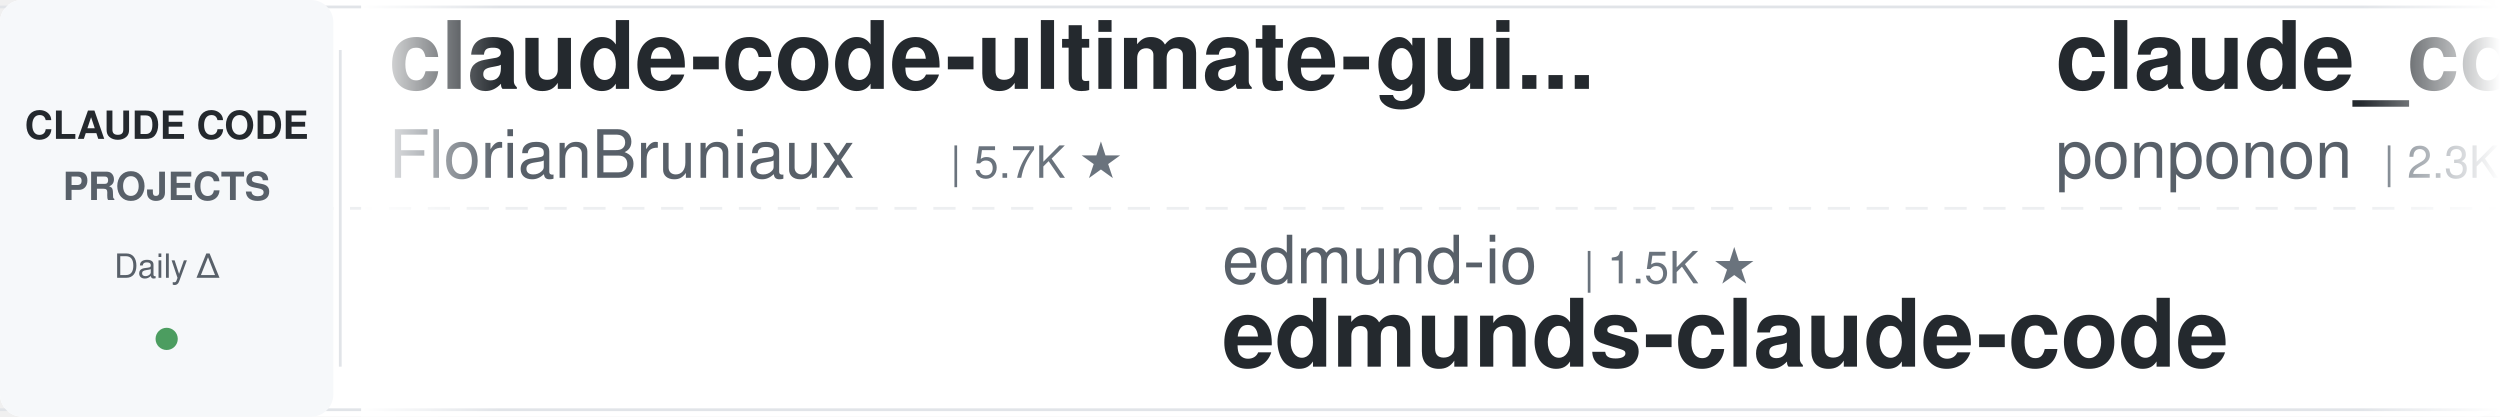
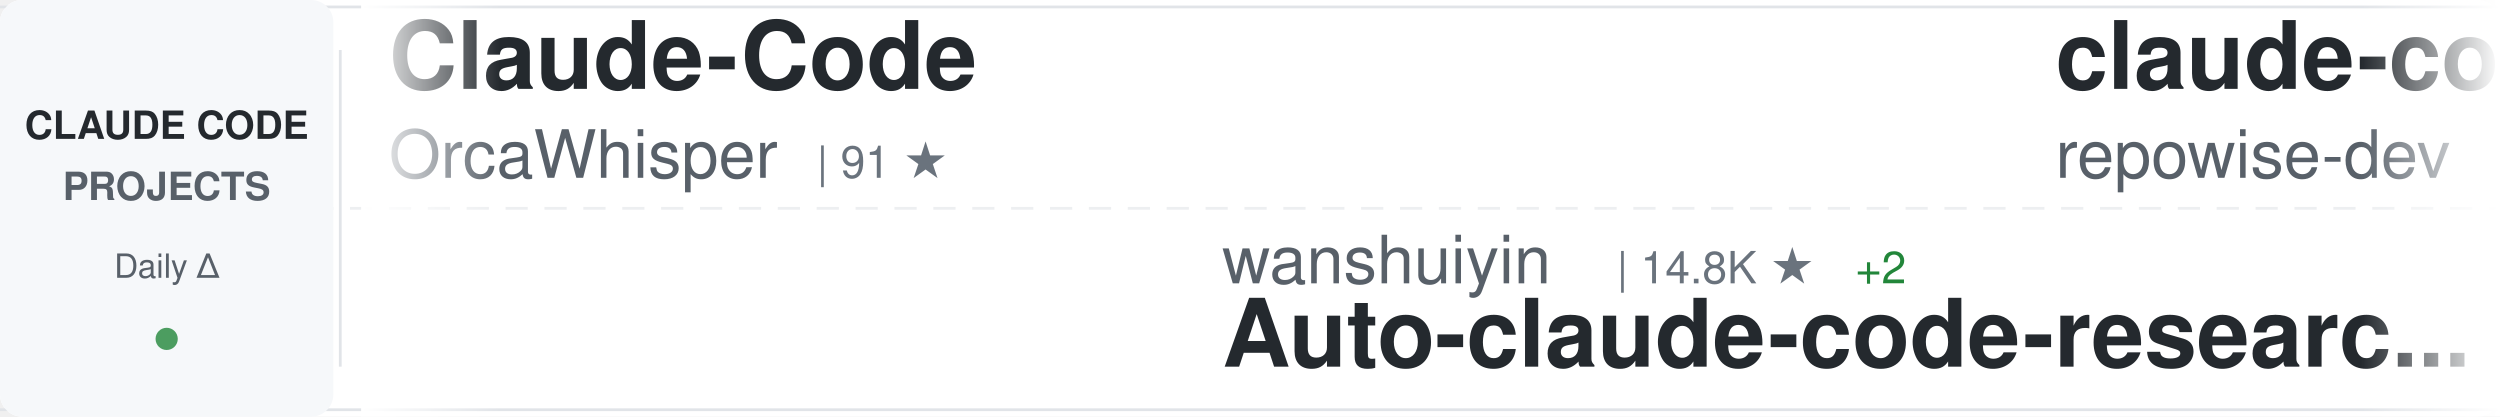
<svg xmlns="http://www.w3.org/2000/svg" width="900" height="150">
  <defs>
    <linearGradient id="awesomeLeftFade" x1="0%" y1="0%" x2="100%" y2="0%">
      <stop offset="0%" style="stop-color:#ffffff;stop-opacity:1" />
      <stop offset="100%" style="stop-color:#ffffff;stop-opacity:0" />
    </linearGradient>
    <linearGradient id="awesomeRightFade" x1="0%" y1="0%" x2="100%" y2="0%">
      <stop offset="0%" style="stop-color:#ffffff;stop-opacity:0" />
      <stop offset="100%" style="stop-color:#ffffff;stop-opacity:1" />
    </linearGradient>
  </defs>
  <rect width="900" height="150" fill="#ffffff" rx="8" />
  <rect x="0" y="2" width="900" height="1" fill="#e1e4e8" />
  <rect x="0" y="147" width="900" height="1" fill="#e1e4e8" />
  <line x1="0" y1="75" x2="900" y2="75" stroke="#e1e4e8" stroke-width="1" stroke-dasharray="8 6" opacity="0.6" />
  <rect x="0" y="0" width="120" height="150" fill="#f6f8fa" rx="8" />
  <text x="60" y="50" font-family="-apple-system, BlinkMacSystemFont, 'Segoe UI', Helvetica, Arial, sans-serif" font-size="14" font-weight="600" fill="#24292e" text-anchor="middle">CLAUDE CODE</text>
  <text x="60" y="72" font-family="-apple-system, BlinkMacSystemFont, 'Segoe UI', Helvetica, Arial, sans-serif" font-size="14" font-weight="600" fill="#586069" text-anchor="middle">PROJECTS</text>
  <text x="60" y="100" font-family="-apple-system, BlinkMacSystemFont, 'Segoe UI', Helvetica, Arial, sans-serif" font-size="12" font-weight="500" fill="#586069" text-anchor="middle">Daily Δ</text>
  <circle cx="60" cy="122" r="4" fill="#22863a" opacity="0.8" />
  <rect x="122" y="18" width="1" height="114" fill="#e1e4e8" />
  <clipPath id="awesomeTickerClip">
    <rect x="130" y="0" width="770" height="150" />
  </clipPath>
  <g clip-path="url(#awesomeTickerClip)">
    <g id="awesomeTickerItems">
      <animateTransform attributeName="transform" attributeType="XML" type="translate" from="0 0" to="-3000 0" dur="54s" repeatCount="indefinite" />
      <g transform="translate(0, 0)">
-         <text x="140" y="32" font-family="-apple-system, BlinkMacSystemFont, 'Segoe UI', Helvetica, Arial, sans-serif" font-size="34" font-weight="600" fill="#24292e">claude-code-ultimate-gui...</text>
-         <text x="140" y="64" font-family="-apple-system, BlinkMacSystemFont, 'Segoe UI', Helvetica, Arial, sans-serif" font-size="24" font-weight="400" fill="#586069">FlorianBruniaux</text>
-         <text x="342" y="64" font-family="-apple-system, BlinkMacSystemFont, 'Segoe UI', Helvetica, Arial, sans-serif" font-size="16" font-weight="500" fill="#6a737d">| 5.7K ★</text>
+         <text x="140" y="32" font-family="-apple-system, BlinkMacSystemFont, 'Segoe UI', Helvetica, Arial, sans-serif" font-size="34" font-weight="600" fill="#24292e">Claude-Code</text>
+         <text x="140" y="64" font-family="-apple-system, BlinkMacSystemFont, 'Segoe UI', Helvetica, Arial, sans-serif" font-size="24" font-weight="400" fill="#586069">OrcaWhisper</text>
+         <text x="294" y="64" font-family="-apple-system, BlinkMacSystemFont, 'Segoe UI', Helvetica, Arial, sans-serif" font-size="16" font-weight="500" fill="#6a737d">| 91 ★</text>
      </g>
      <g transform="translate(300, 0)">
-         <text x="140" y="102" font-family="-apple-system, BlinkMacSystemFont, 'Segoe UI', Helvetica, Arial, sans-serif" font-size="24" font-weight="400" fill="#586069">edmund-io</text>
-         <text x="270" y="102" font-family="-apple-system, BlinkMacSystemFont, 'Segoe UI', Helvetica, Arial, sans-serif" font-size="16" font-weight="500" fill="#6a737d">| 1.5K ★</text>
-         <text x="140" y="132" font-family="-apple-system, BlinkMacSystemFont, 'Segoe UI', Helvetica, Arial, sans-serif" font-size="34" font-weight="600" fill="#24292e">edmunds-claude-code</text>
+         <text x="140" y="102" font-family="-apple-system, BlinkMacSystemFont, 'Segoe UI', Helvetica, Arial, sans-serif" font-size="24" font-weight="400" fill="#586069">wanshuiyin</text>
+         <text x="282" y="102" font-family="-apple-system, BlinkMacSystemFont, 'Segoe UI', Helvetica, Arial, sans-serif" font-size="16" font-weight="500" fill="#6a737d">| 14.8K ★</text>
+         <text x="368" y="102" font-family="-apple-system, BlinkMacSystemFont, 'Segoe UI', Helvetica, Arial, sans-serif" font-size="16" font-weight="500" fill="#22863a"> +2</text>
+         <text x="140" y="132" font-family="-apple-system, BlinkMacSystemFont, 'Segoe UI', Helvetica, Arial, sans-serif" font-size="34" font-weight="600" fill="#24292e">Auto-claude-code-researc...</text>
      </g>
      <g transform="translate(600, 0)">
-         <text x="140" y="32" font-family="-apple-system, BlinkMacSystemFont, 'Segoe UI', Helvetica, Arial, sans-serif" font-size="34" font-weight="600" fill="#24292e">claude_code_src</text>
-         <text x="140" y="64" font-family="-apple-system, BlinkMacSystemFont, 'Segoe UI', Helvetica, Arial, sans-serif" font-size="24" font-weight="400" fill="#586069">ponponon</text>
-         <text x="258" y="64" font-family="-apple-system, BlinkMacSystemFont, 'Segoe UI', Helvetica, Arial, sans-serif" font-size="16" font-weight="500" fill="#6a737d">| 2.3K ★</text>
+         <text x="140" y="32" font-family="-apple-system, BlinkMacSystemFont, 'Segoe UI', Helvetica, Arial, sans-serif" font-size="34" font-weight="600" fill="#24292e">claude-code-prompts</text>
+         <text x="140" y="64" font-family="-apple-system, BlinkMacSystemFont, 'Segoe UI', Helvetica, Arial, sans-serif" font-size="24" font-weight="400" fill="#586069">repowise-dev</text>
+         <text x="306" y="64" font-family="-apple-system, BlinkMacSystemFont, 'Segoe UI', Helvetica, Arial, sans-serif" font-size="16" font-weight="500" fill="#6a737d">| 1.2K ★</text>
      </g>
      <g transform="translate(900, 0)">
-         <text x="140" y="102" font-family="-apple-system, BlinkMacSystemFont, 'Segoe UI', Helvetica, Arial, sans-serif" font-size="24" font-weight="400" fill="#586069">claude-code-best</text>
-         <text x="354" y="102" font-family="-apple-system, BlinkMacSystemFont, 'Segoe UI', Helvetica, Arial, sans-serif" font-size="16" font-weight="500" fill="#6a737d">| 22.1K ★</text>
-         <text x="440" y="102" font-family="-apple-system, BlinkMacSystemFont, 'Segoe UI', Helvetica, Arial, sans-serif" font-size="16" font-weight="500" fill="#cb2431"> -1</text>
-         <text x="140" y="132" font-family="-apple-system, BlinkMacSystemFont, 'Segoe UI', Helvetica, Arial, sans-serif" font-size="34" font-weight="600" fill="#24292e">claude-code</text>
+         <text x="140" y="102" font-family="-apple-system, BlinkMacSystemFont, 'Segoe UI', Helvetica, Arial, sans-serif" font-size="24" font-weight="400" fill="#586069">AICoderTudou</text>
+         <text x="306" y="102" font-family="-apple-system, BlinkMacSystemFont, 'Segoe UI', Helvetica, Arial, sans-serif" font-size="16" font-weight="500" fill="#6a737d">| 496 ★</text>
+         <text x="140" y="132" font-family="-apple-system, BlinkMacSystemFont, 'Segoe UI', Helvetica, Arial, sans-serif" font-size="34" font-weight="600" fill="#24292e">claude-code-tudou</text>
      </g>
      <g transform="translate(1200, 0)">
        <text x="140" y="32" font-family="-apple-system, BlinkMacSystemFont, 'Segoe UI', Helvetica, Arial, sans-serif" font-size="34" font-weight="600" fill="#24292e">claude-code</text>
-         <text x="140" y="64" font-family="-apple-system, BlinkMacSystemFont, 'Segoe UI', Helvetica, Arial, sans-serif" font-size="24" font-weight="400" fill="#586069">xorespesp</text>
-         <text x="270" y="64" font-family="-apple-system, BlinkMacSystemFont, 'Segoe UI', Helvetica, Arial, sans-serif" font-size="16" font-weight="500" fill="#6a737d">| 231 ★</text>
+         <text x="140" y="64" font-family="-apple-system, BlinkMacSystemFont, 'Segoe UI', Helvetica, Arial, sans-serif" font-size="24" font-weight="400" fill="#586069">Tinkeringg-Lab</text>
+         <text x="330" y="64" font-family="-apple-system, BlinkMacSystemFont, 'Segoe UI', Helvetica, Arial, sans-serif" font-size="16" font-weight="500" fill="#6a737d">| 212 ★</text>
      </g>
      <g transform="translate(1500, 0)">
-         <text x="140" y="102" font-family="-apple-system, BlinkMacSystemFont, 'Segoe UI', Helvetica, Arial, sans-serif" font-size="24" font-weight="400" fill="#586069">digitalsamba</text>
-         <text x="306" y="102" font-family="-apple-system, BlinkMacSystemFont, 'Segoe UI', Helvetica, Arial, sans-serif" font-size="16" font-weight="500" fill="#6a737d">| 1.9K ★</text>
-         <text x="140" y="132" font-family="-apple-system, BlinkMacSystemFont, 'Segoe UI', Helvetica, Arial, sans-serif" font-size="34" font-weight="600" fill="#24292e">claude-code-video-toolki...</text>
+         <text x="140" y="102" font-family="-apple-system, BlinkMacSystemFont, 'Segoe UI', Helvetica, Arial, sans-serif" font-size="24" font-weight="400" fill="#586069">anthropics</text>
+         <text x="282" y="102" font-family="-apple-system, BlinkMacSystemFont, 'Segoe UI', Helvetica, Arial, sans-serif" font-size="16" font-weight="500" fill="#6a737d">| 170.0K ★</text>
+         <text x="377" y="102" font-family="-apple-system, BlinkMacSystemFont, 'Segoe UI', Helvetica, Arial, sans-serif" font-size="16" font-weight="500" fill="#22863a"> +80</text>
+         <text x="140" y="132" font-family="-apple-system, BlinkMacSystemFont, 'Segoe UI', Helvetica, Arial, sans-serif" font-size="34" font-weight="600" fill="#24292e">skills</text>
      </g>
      <g transform="translate(1800, 0)">
-         <text x="140" y="32" font-family="-apple-system, BlinkMacSystemFont, 'Segoe UI', Helvetica, Arial, sans-serif" font-size="34" font-weight="600" fill="#24292e">claude-code-local</text>
-         <text x="140" y="64" font-family="-apple-system, BlinkMacSystemFont, 'Segoe UI', Helvetica, Arial, sans-serif" font-size="24" font-weight="400" fill="#586069">nicedreamzapp</text>
-         <text x="318" y="64" font-family="-apple-system, BlinkMacSystemFont, 'Segoe UI', Helvetica, Arial, sans-serif" font-size="16" font-weight="500" fill="#6a737d">| 3.2K ★</text>
+         <text x="140" y="32" font-family="-apple-system, BlinkMacSystemFont, 'Segoe UI', Helvetica, Arial, sans-serif" font-size="34" font-weight="600" fill="#24292e">claude-code-best-practic...</text>
+         <text x="140" y="64" font-family="-apple-system, BlinkMacSystemFont, 'Segoe UI', Helvetica, Arial, sans-serif" font-size="24" font-weight="400" fill="#586069">shanraisshan</text>
+         <text x="306" y="64" font-family="-apple-system, BlinkMacSystemFont, 'Segoe UI', Helvetica, Arial, sans-serif" font-size="16" font-weight="500" fill="#6a737d">| 64.6K ★</text>
+         <text x="392" y="64" font-family="-apple-system, BlinkMacSystemFont, 'Segoe UI', Helvetica, Arial, sans-serif" font-size="16" font-weight="500" fill="#22863a"> +12</text>
      </g>
      <g transform="translate(2100, 0)">
-         <text x="140" y="102" font-family="-apple-system, BlinkMacSystemFont, 'Segoe UI', Helvetica, Arial, sans-serif" font-size="24" font-weight="400" fill="#586069">darcyegb</text>
-         <text x="258" y="102" font-family="-apple-system, BlinkMacSystemFont, 'Segoe UI', Helvetica, Arial, sans-serif" font-size="16" font-weight="500" fill="#6a737d">| 761 ★</text>
-         <text x="140" y="132" font-family="-apple-system, BlinkMacSystemFont, 'Segoe UI', Helvetica, Arial, sans-serif" font-size="34" font-weight="600" fill="#24292e">ClaudeCodeAgents</text>
+         <text x="140" y="102" font-family="-apple-system, BlinkMacSystemFont, 'Segoe UI', Helvetica, Arial, sans-serif" font-size="24" font-weight="400" fill="#586069">anthropics</text>
+         <text x="282" y="102" font-family="-apple-system, BlinkMacSystemFont, 'Segoe UI', Helvetica, Arial, sans-serif" font-size="16" font-weight="500" fill="#6a737d">| 141.8K ★</text>
+         <text x="377" y="102" font-family="-apple-system, BlinkMacSystemFont, 'Segoe UI', Helvetica, Arial, sans-serif" font-size="16" font-weight="500" fill="#22863a"> +21</text>
+         <text x="140" y="132" font-family="-apple-system, BlinkMacSystemFont, 'Segoe UI', Helvetica, Arial, sans-serif" font-size="34" font-weight="600" fill="#24292e">claude-code</text>
      </g>
      <g transform="translate(2400, 0)">
-         <text x="140" y="32" font-family="-apple-system, BlinkMacSystemFont, 'Segoe UI', Helvetica, Arial, sans-serif" font-size="34" font-weight="600" fill="#24292e">Claude-Code-Usage-Monito...</text>
-         <text x="140" y="64" font-family="-apple-system, BlinkMacSystemFont, 'Segoe UI', Helvetica, Arial, sans-serif" font-size="24" font-weight="400" fill="#586069">Maciek-roboblog</text>
-         <text x="342" y="64" font-family="-apple-system, BlinkMacSystemFont, 'Segoe UI', Helvetica, Arial, sans-serif" font-size="16" font-weight="500" fill="#6a737d">| 8.6K ★</text>
+         <text x="140" y="32" font-family="-apple-system, BlinkMacSystemFont, 'Segoe UI', Helvetica, Arial, sans-serif" font-size="34" font-weight="600" fill="#24292e">ClaudeCodeAgents</text>
+         <text x="140" y="64" font-family="-apple-system, BlinkMacSystemFont, 'Segoe UI', Helvetica, Arial, sans-serif" font-size="24" font-weight="400" fill="#586069">darcyegb</text>
+         <text x="258" y="64" font-family="-apple-system, BlinkMacSystemFont, 'Segoe UI', Helvetica, Arial, sans-serif" font-size="16" font-weight="500" fill="#6a737d">| 761 ★</text>
      </g>
      <g transform="translate(2700, 0)">
-         <text x="140" y="102" font-family="-apple-system, BlinkMacSystemFont, 'Segoe UI', Helvetica, Arial, sans-serif" font-size="24" font-weight="400" fill="#586069">huangserva</text>
-         <text x="282" y="102" font-family="-apple-system, BlinkMacSystemFont, 'Segoe UI', Helvetica, Arial, sans-serif" font-size="16" font-weight="500" fill="#6a737d">| 623 ★</text>
-         <text x="140" y="132" font-family="-apple-system, BlinkMacSystemFont, 'Segoe UI', Helvetica, Arial, sans-serif" font-size="34" font-weight="600" fill="#24292e">claude-code-cli</text>
+         <text x="140" y="102" font-family="-apple-system, BlinkMacSystemFont, 'Segoe UI', Helvetica, Arial, sans-serif" font-size="24" font-weight="400" fill="#586069">ding113</text>
+         <text x="246" y="102" font-family="-apple-system, BlinkMacSystemFont, 'Segoe UI', Helvetica, Arial, sans-serif" font-size="16" font-weight="500" fill="#6a737d">| 3.3K ★</text>
+         <text x="323" y="102" font-family="-apple-system, BlinkMacSystemFont, 'Segoe UI', Helvetica, Arial, sans-serif" font-size="16" font-weight="500" fill="#22863a"> +1</text>
+         <text x="140" y="132" font-family="-apple-system, BlinkMacSystemFont, 'Segoe UI', Helvetica, Arial, sans-serif" font-size="34" font-weight="600" fill="#24292e">claude-code-hub</text>
      </g>
      <g transform="translate(3000, 0)">
-         <text x="140" y="32" font-family="-apple-system, BlinkMacSystemFont, 'Segoe UI', Helvetica, Arial, sans-serif" font-size="34" font-weight="600" fill="#24292e">claude-code-ultimate-gui...</text>
-         <text x="140" y="64" font-family="-apple-system, BlinkMacSystemFont, 'Segoe UI', Helvetica, Arial, sans-serif" font-size="24" font-weight="400" fill="#586069">FlorianBruniaux</text>
-         <text x="342" y="64" font-family="-apple-system, BlinkMacSystemFont, 'Segoe UI', Helvetica, Arial, sans-serif" font-size="16" font-weight="500" fill="#6a737d">| 5.7K ★</text>
+         <text x="140" y="32" font-family="-apple-system, BlinkMacSystemFont, 'Segoe UI', Helvetica, Arial, sans-serif" font-size="34" font-weight="600" fill="#24292e">Claude-Code</text>
+         <text x="140" y="64" font-family="-apple-system, BlinkMacSystemFont, 'Segoe UI', Helvetica, Arial, sans-serif" font-size="24" font-weight="400" fill="#586069">OrcaWhisper</text>
+         <text x="294" y="64" font-family="-apple-system, BlinkMacSystemFont, 'Segoe UI', Helvetica, Arial, sans-serif" font-size="16" font-weight="500" fill="#6a737d">| 91 ★</text>
      </g>
      <g transform="translate(3300, 0)">
-         <text x="140" y="102" font-family="-apple-system, BlinkMacSystemFont, 'Segoe UI', Helvetica, Arial, sans-serif" font-size="24" font-weight="400" fill="#586069">edmund-io</text>
-         <text x="270" y="102" font-family="-apple-system, BlinkMacSystemFont, 'Segoe UI', Helvetica, Arial, sans-serif" font-size="16" font-weight="500" fill="#6a737d">| 1.5K ★</text>
-         <text x="140" y="132" font-family="-apple-system, BlinkMacSystemFont, 'Segoe UI', Helvetica, Arial, sans-serif" font-size="34" font-weight="600" fill="#24292e">edmunds-claude-code</text>
+         <text x="140" y="102" font-family="-apple-system, BlinkMacSystemFont, 'Segoe UI', Helvetica, Arial, sans-serif" font-size="24" font-weight="400" fill="#586069">wanshuiyin</text>
+         <text x="282" y="102" font-family="-apple-system, BlinkMacSystemFont, 'Segoe UI', Helvetica, Arial, sans-serif" font-size="16" font-weight="500" fill="#6a737d">| 14.8K ★</text>
+         <text x="368" y="102" font-family="-apple-system, BlinkMacSystemFont, 'Segoe UI', Helvetica, Arial, sans-serif" font-size="16" font-weight="500" fill="#22863a"> +2</text>
+         <text x="140" y="132" font-family="-apple-system, BlinkMacSystemFont, 'Segoe UI', Helvetica, Arial, sans-serif" font-size="34" font-weight="600" fill="#24292e">Auto-claude-code-researc...</text>
      </g>
      <g transform="translate(3600, 0)">
-         <text x="140" y="32" font-family="-apple-system, BlinkMacSystemFont, 'Segoe UI', Helvetica, Arial, sans-serif" font-size="34" font-weight="600" fill="#24292e">claude_code_src</text>
-         <text x="140" y="64" font-family="-apple-system, BlinkMacSystemFont, 'Segoe UI', Helvetica, Arial, sans-serif" font-size="24" font-weight="400" fill="#586069">ponponon</text>
-         <text x="258" y="64" font-family="-apple-system, BlinkMacSystemFont, 'Segoe UI', Helvetica, Arial, sans-serif" font-size="16" font-weight="500" fill="#6a737d">| 2.3K ★</text>
+         <text x="140" y="32" font-family="-apple-system, BlinkMacSystemFont, 'Segoe UI', Helvetica, Arial, sans-serif" font-size="34" font-weight="600" fill="#24292e">claude-code-prompts</text>
+         <text x="140" y="64" font-family="-apple-system, BlinkMacSystemFont, 'Segoe UI', Helvetica, Arial, sans-serif" font-size="24" font-weight="400" fill="#586069">repowise-dev</text>
+         <text x="306" y="64" font-family="-apple-system, BlinkMacSystemFont, 'Segoe UI', Helvetica, Arial, sans-serif" font-size="16" font-weight="500" fill="#6a737d">| 1.2K ★</text>
      </g>
      <g transform="translate(3900, 0)">
-         <text x="140" y="102" font-family="-apple-system, BlinkMacSystemFont, 'Segoe UI', Helvetica, Arial, sans-serif" font-size="24" font-weight="400" fill="#586069">claude-code-best</text>
-         <text x="354" y="102" font-family="-apple-system, BlinkMacSystemFont, 'Segoe UI', Helvetica, Arial, sans-serif" font-size="16" font-weight="500" fill="#6a737d">| 22.1K ★</text>
-         <text x="440" y="102" font-family="-apple-system, BlinkMacSystemFont, 'Segoe UI', Helvetica, Arial, sans-serif" font-size="16" font-weight="500" fill="#cb2431"> -1</text>
-         <text x="140" y="132" font-family="-apple-system, BlinkMacSystemFont, 'Segoe UI', Helvetica, Arial, sans-serif" font-size="34" font-weight="600" fill="#24292e">claude-code</text>
+         <text x="140" y="102" font-family="-apple-system, BlinkMacSystemFont, 'Segoe UI', Helvetica, Arial, sans-serif" font-size="24" font-weight="400" fill="#586069">AICoderTudou</text>
+         <text x="306" y="102" font-family="-apple-system, BlinkMacSystemFont, 'Segoe UI', Helvetica, Arial, sans-serif" font-size="16" font-weight="500" fill="#6a737d">| 496 ★</text>
+         <text x="140" y="132" font-family="-apple-system, BlinkMacSystemFont, 'Segoe UI', Helvetica, Arial, sans-serif" font-size="34" font-weight="600" fill="#24292e">claude-code-tudou</text>
      </g>
    </g>
  </g>
  <rect x="130" y="0" width="50" height="150" fill="url(#awesomeLeftFade)" />
  <rect x="850" y="0" width="50" height="150" fill="url(#awesomeRightFade)" />
</svg>
